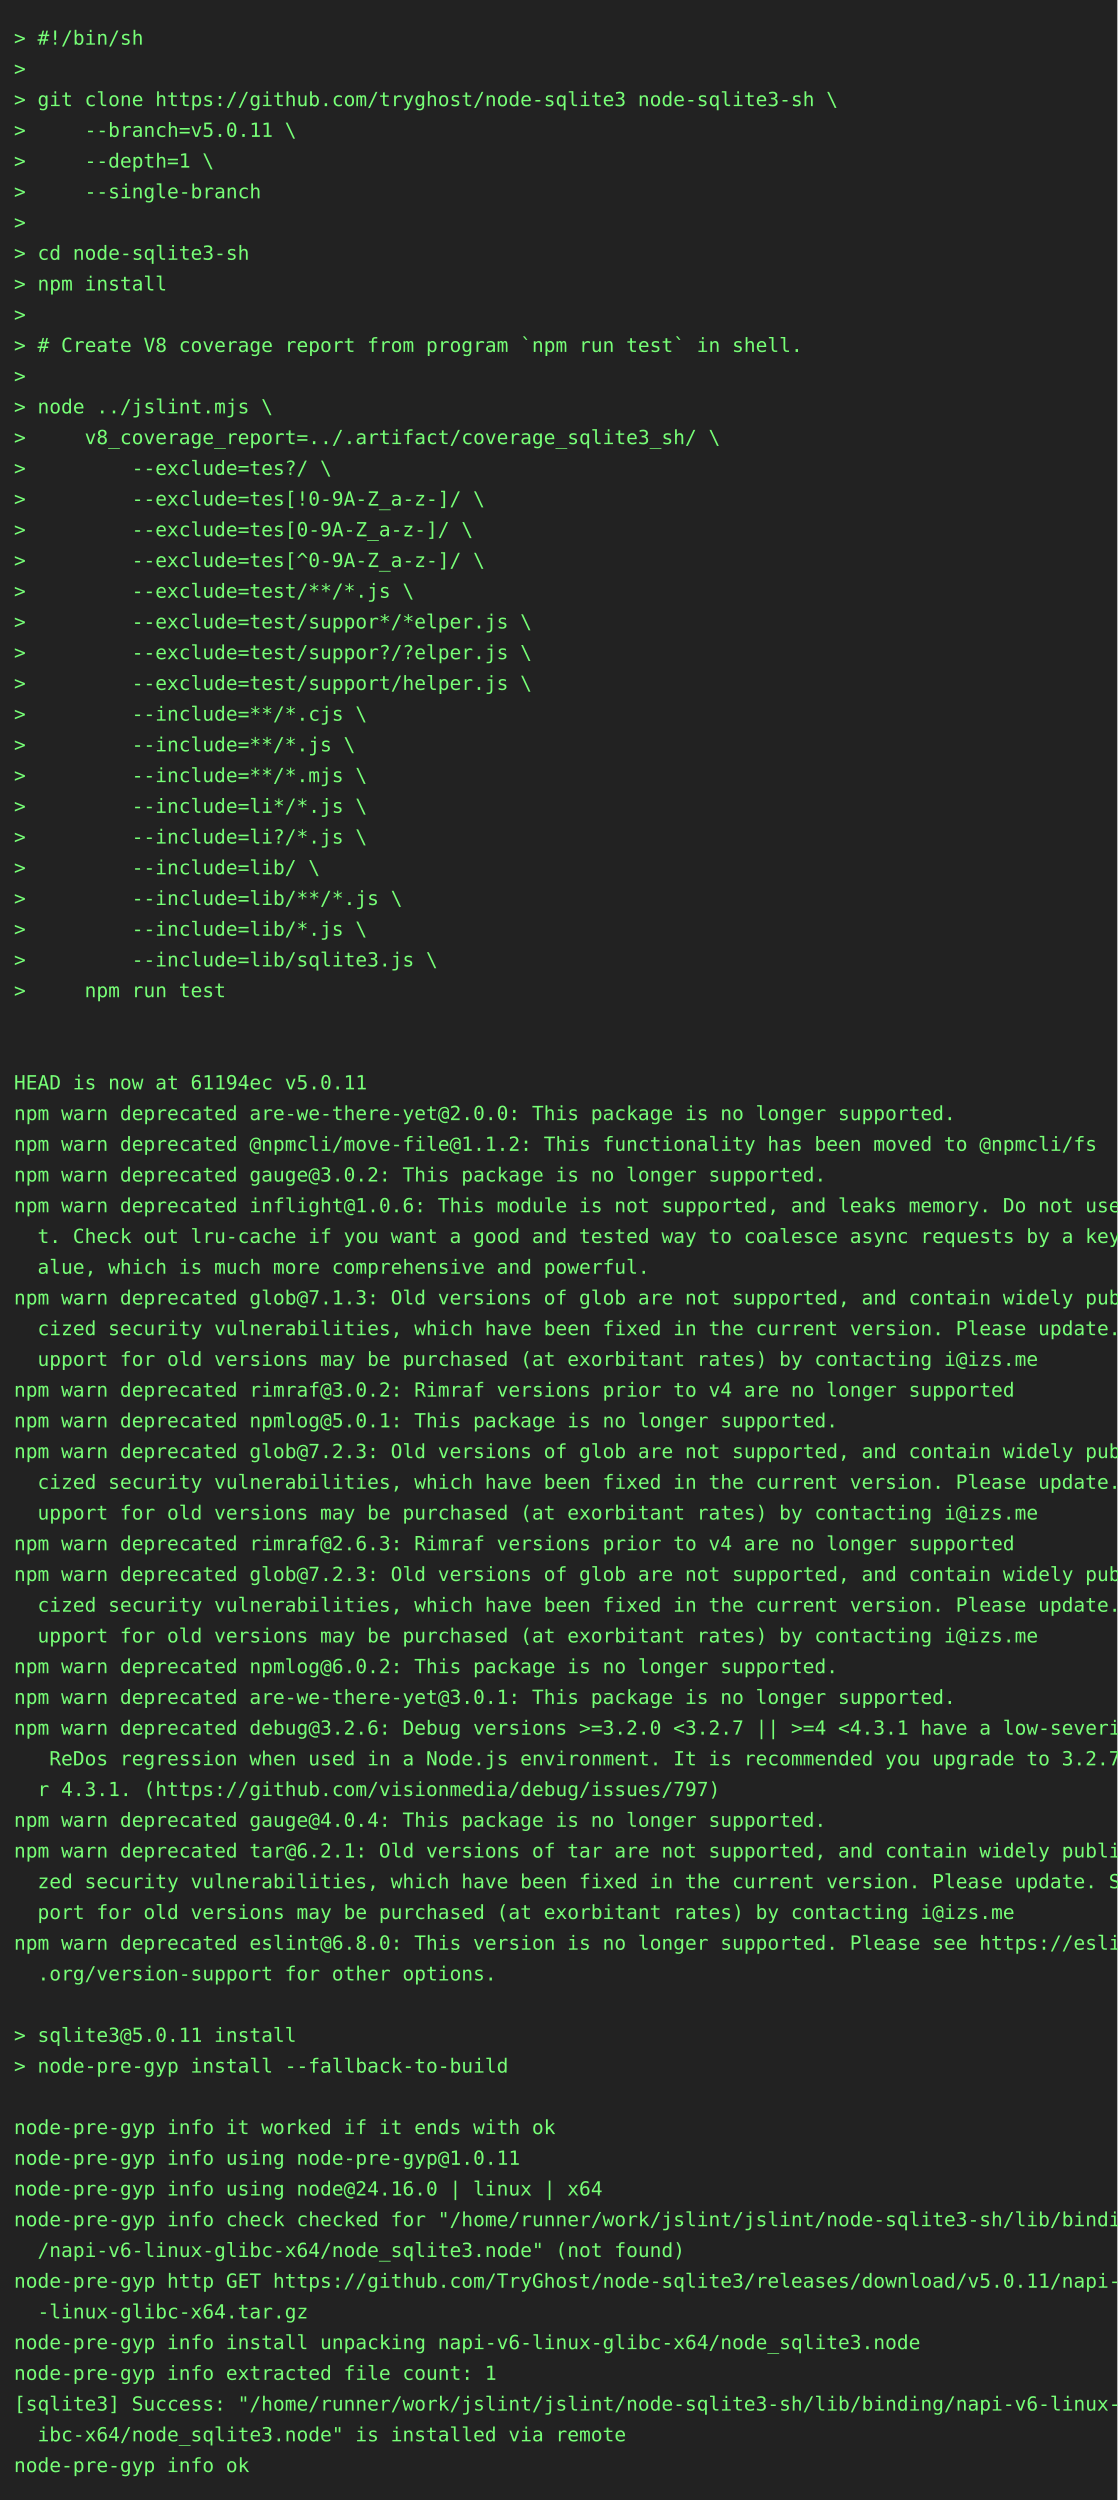
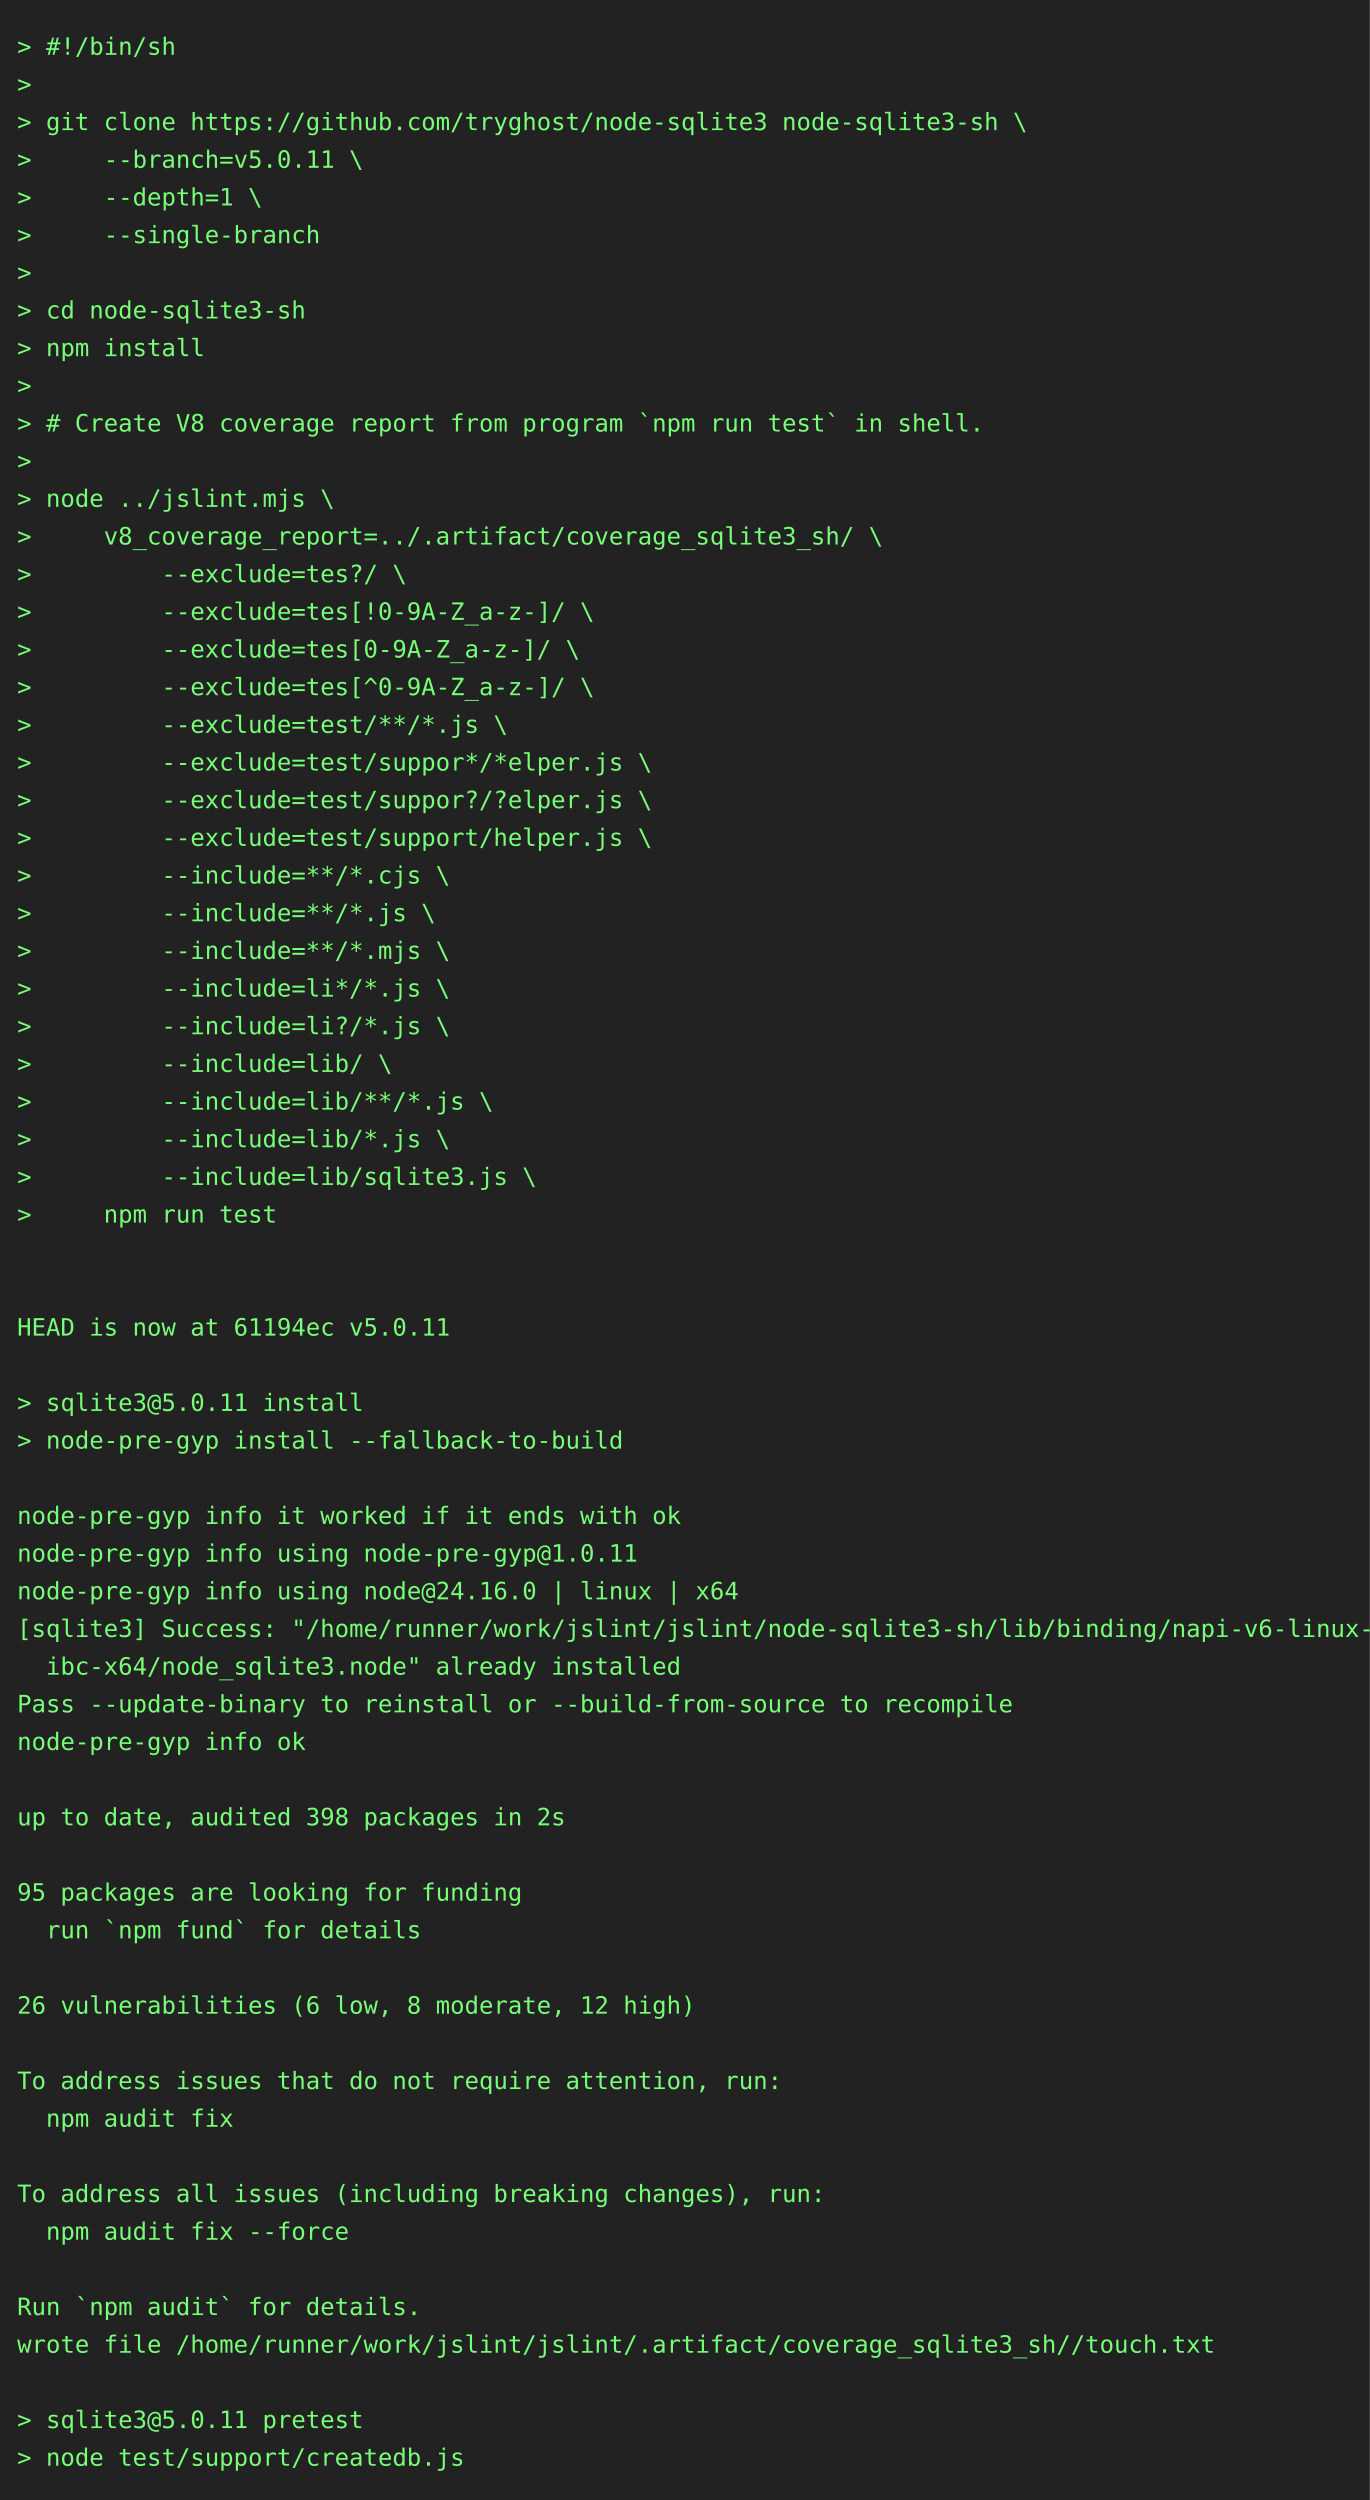
- <svg xmlns="http://www.w3.org/2000/svg" height="1790" width="800">
-   <rect height="1790" fill="#222" width="800" />
+ <svg xmlns="http://www.w3.org/2000/svg" height="1460" width="800">
+   <rect height="1460" fill="#222" width="800" />
  <text fill="#7f7" font-family="consolas, menlo, monospace" font-size="14" xml:space="preserve">
    <tspan lengthAdjust="spacingAndGlyphs" textLength="768" x="10" y="32">&gt; #!/bin/sh                                                                                      </tspan>
    <tspan lengthAdjust="spacingAndGlyphs" textLength="768" x="10" y="54">&gt;                                                                                                </tspan>
    <tspan lengthAdjust="spacingAndGlyphs" textLength="768" x="10" y="76">&gt; git clone https://github.com/tryghost/node-sqlite3 node-sqlite3-sh \                           </tspan>
    <tspan lengthAdjust="spacingAndGlyphs" textLength="768" x="10" y="98">&gt;     --branch=v5.0.11 \                                                                         </tspan>
    <tspan lengthAdjust="spacingAndGlyphs" textLength="768" x="10" y="120">&gt;     --depth=1 \                                                                                </tspan>
    <tspan lengthAdjust="spacingAndGlyphs" textLength="768" x="10" y="142">&gt;     --single-branch                                                                            </tspan>
    <tspan lengthAdjust="spacingAndGlyphs" textLength="768" x="10" y="164">&gt;                                                                                                </tspan>
    <tspan lengthAdjust="spacingAndGlyphs" textLength="768" x="10" y="186">&gt; cd node-sqlite3-sh                                                                             </tspan>
    <tspan lengthAdjust="spacingAndGlyphs" textLength="768" x="10" y="208">&gt; npm install                                                                                    </tspan>
    <tspan lengthAdjust="spacingAndGlyphs" textLength="768" x="10" y="230">&gt;                                                                                                </tspan>
    <tspan lengthAdjust="spacingAndGlyphs" textLength="768" x="10" y="252">&gt; # Create V8 coverage report from program `npm run test` in shell.                              </tspan>
    <tspan lengthAdjust="spacingAndGlyphs" textLength="768" x="10" y="274">&gt;                                                                                                </tspan>
    <tspan lengthAdjust="spacingAndGlyphs" textLength="768" x="10" y="296">&gt; node ../jslint.mjs \                                                                           </tspan>
    <tspan lengthAdjust="spacingAndGlyphs" textLength="768" x="10" y="318">&gt;     v8_coverage_report=../.artifact/coverage_sqlite3_sh/ \                                     </tspan>
    <tspan lengthAdjust="spacingAndGlyphs" textLength="768" x="10" y="340">&gt;         --exclude=tes?/ \                                                                      </tspan>
    <tspan lengthAdjust="spacingAndGlyphs" textLength="768" x="10" y="362">&gt;         --exclude=tes[!0-9A-Z_a-z-]/ \                                                         </tspan>
    <tspan lengthAdjust="spacingAndGlyphs" textLength="768" x="10" y="384">&gt;         --exclude=tes[0-9A-Z_a-z-]/ \                                                          </tspan>
    <tspan lengthAdjust="spacingAndGlyphs" textLength="768" x="10" y="406">&gt;         --exclude=tes[^0-9A-Z_a-z-]/ \                                                         </tspan>
    <tspan lengthAdjust="spacingAndGlyphs" textLength="768" x="10" y="428">&gt;         --exclude=test/**/*.js \                                                               </tspan>
    <tspan lengthAdjust="spacingAndGlyphs" textLength="768" x="10" y="450">&gt;         --exclude=test/suppor*/*elper.js \                                                     </tspan>
    <tspan lengthAdjust="spacingAndGlyphs" textLength="768" x="10" y="472">&gt;         --exclude=test/suppor?/?elper.js \                                                     </tspan>
    <tspan lengthAdjust="spacingAndGlyphs" textLength="768" x="10" y="494">&gt;         --exclude=test/support/helper.js \                                                     </tspan>
    <tspan lengthAdjust="spacingAndGlyphs" textLength="768" x="10" y="516">&gt;         --include=**/*.cjs \                                                                   </tspan>
    <tspan lengthAdjust="spacingAndGlyphs" textLength="768" x="10" y="538">&gt;         --include=**/*.js \                                                                    </tspan>
    <tspan lengthAdjust="spacingAndGlyphs" textLength="768" x="10" y="560">&gt;         --include=**/*.mjs \                                                                   </tspan>
    <tspan lengthAdjust="spacingAndGlyphs" textLength="768" x="10" y="582">&gt;         --include=li*/*.js \                                                                   </tspan>
    <tspan lengthAdjust="spacingAndGlyphs" textLength="768" x="10" y="604">&gt;         --include=li?/*.js \                                                                   </tspan>
    <tspan lengthAdjust="spacingAndGlyphs" textLength="768" x="10" y="626">&gt;         --include=lib/ \                                                                       </tspan>
    <tspan lengthAdjust="spacingAndGlyphs" textLength="768" x="10" y="648">&gt;         --include=lib/**/*.js \                                                                </tspan>
    <tspan lengthAdjust="spacingAndGlyphs" textLength="768" x="10" y="670">&gt;         --include=lib/*.js \                                                                   </tspan>
    <tspan lengthAdjust="spacingAndGlyphs" textLength="768" x="10" y="692">&gt;         --include=lib/sqlite3.js \                                                             </tspan>
    <tspan lengthAdjust="spacingAndGlyphs" textLength="768" x="10" y="714">&gt;     npm run test                                                                               </tspan>
    <tspan lengthAdjust="spacingAndGlyphs" textLength="768" x="10" y="736">                                                                                                 </tspan>
    <tspan lengthAdjust="spacingAndGlyphs" textLength="768" x="10" y="758">                                                                                                 </tspan>
    <tspan lengthAdjust="spacingAndGlyphs" textLength="768" x="10" y="780">HEAD is now at 61194ec v5.0.11                                                                   </tspan>
-     <tspan lengthAdjust="spacingAndGlyphs" textLength="768" x="10" y="802">npm warn deprecated are-we-there-yet@2.0.0: This package is no longer supported.                 </tspan>
-     <tspan lengthAdjust="spacingAndGlyphs" textLength="768" x="10" y="824">npm warn deprecated @npmcli/move-file@1.1.2: This functionality has been moved to @npmcli/fs     </tspan>
-     <tspan lengthAdjust="spacingAndGlyphs" textLength="768" x="10" y="846">npm warn deprecated gauge@3.0.2: This package is no longer supported.                            </tspan>
-     <tspan lengthAdjust="spacingAndGlyphs" textLength="768" x="10" y="868">npm warn deprecated inflight@1.0.6: This module is not supported, and leaks memory. Do not use i\</tspan>
-     <tspan lengthAdjust="spacingAndGlyphs" textLength="768" x="10" y="890">  t. Check out lru-cache if you want a good and tested way to coalesce async requests by a key v\</tspan>
-     <tspan lengthAdjust="spacingAndGlyphs" textLength="768" x="10" y="912">  alue, which is much more comprehensive and powerful.                                           </tspan>
-     <tspan lengthAdjust="spacingAndGlyphs" textLength="768" x="10" y="934">npm warn deprecated glob@7.1.3: Old versions of glob are not supported, and contain widely publi\</tspan>
-     <tspan lengthAdjust="spacingAndGlyphs" textLength="768" x="10" y="956">  cized security vulnerabilities, which have been fixed in the current version. Please update. S\</tspan>
-     <tspan lengthAdjust="spacingAndGlyphs" textLength="768" x="10" y="978">  upport for old versions may be purchased (at exorbitant rates) by contacting i@izs.me          </tspan>
-     <tspan lengthAdjust="spacingAndGlyphs" textLength="768" x="10" y="1000">npm warn deprecated rimraf@3.0.2: Rimraf versions prior to v4 are no longer supported            </tspan>
-     <tspan lengthAdjust="spacingAndGlyphs" textLength="768" x="10" y="1022">npm warn deprecated npmlog@5.0.1: This package is no longer supported.                           </tspan>
-     <tspan lengthAdjust="spacingAndGlyphs" textLength="768" x="10" y="1044">npm warn deprecated glob@7.2.3: Old versions of glob are not supported, and contain widely publi\</tspan>
-     <tspan lengthAdjust="spacingAndGlyphs" textLength="768" x="10" y="1066">  cized security vulnerabilities, which have been fixed in the current version. Please update. S\</tspan>
-     <tspan lengthAdjust="spacingAndGlyphs" textLength="768" x="10" y="1088">  upport for old versions may be purchased (at exorbitant rates) by contacting i@izs.me          </tspan>
-     <tspan lengthAdjust="spacingAndGlyphs" textLength="768" x="10" y="1110">npm warn deprecated rimraf@2.6.3: Rimraf versions prior to v4 are no longer supported            </tspan>
-     <tspan lengthAdjust="spacingAndGlyphs" textLength="768" x="10" y="1132">npm warn deprecated glob@7.2.3: Old versions of glob are not supported, and contain widely publi\</tspan>
-     <tspan lengthAdjust="spacingAndGlyphs" textLength="768" x="10" y="1154">  cized security vulnerabilities, which have been fixed in the current version. Please update. S\</tspan>
-     <tspan lengthAdjust="spacingAndGlyphs" textLength="768" x="10" y="1176">  upport for old versions may be purchased (at exorbitant rates) by contacting i@izs.me          </tspan>
-     <tspan lengthAdjust="spacingAndGlyphs" textLength="768" x="10" y="1198">npm warn deprecated npmlog@6.0.2: This package is no longer supported.                           </tspan>
-     <tspan lengthAdjust="spacingAndGlyphs" textLength="768" x="10" y="1220">npm warn deprecated are-we-there-yet@3.0.1: This package is no longer supported.                 </tspan>
-     <tspan lengthAdjust="spacingAndGlyphs" textLength="768" x="10" y="1242">npm warn deprecated debug@3.2.6: Debug versions &gt;=3.2.0 &lt;3.2.7 || &gt;=4 &lt;4.3.1 have a low-severity\</tspan>
-     <tspan lengthAdjust="spacingAndGlyphs" textLength="768" x="10" y="1264">   ReDos regression when used in a Node.js environment. It is recommended you upgrade to 3.2.7 o\</tspan>
-     <tspan lengthAdjust="spacingAndGlyphs" textLength="768" x="10" y="1286">  r 4.3.1. (https://github.com/visionmedia/debug/issues/797)                                     </tspan>
-     <tspan lengthAdjust="spacingAndGlyphs" textLength="768" x="10" y="1308">npm warn deprecated gauge@4.0.4: This package is no longer supported.                            </tspan>
-     <tspan lengthAdjust="spacingAndGlyphs" textLength="768" x="10" y="1330">npm warn deprecated tar@6.2.1: Old versions of tar are not supported, and contain widely publici\</tspan>
-     <tspan lengthAdjust="spacingAndGlyphs" textLength="768" x="10" y="1352">  zed security vulnerabilities, which have been fixed in the current version. Please update. Sup\</tspan>
-     <tspan lengthAdjust="spacingAndGlyphs" textLength="768" x="10" y="1374">  port for old versions may be purchased (at exorbitant rates) by contacting i@izs.me            </tspan>
-     <tspan lengthAdjust="spacingAndGlyphs" textLength="768" x="10" y="1396">npm warn deprecated eslint@6.8.0: This version is no longer supported. Please see https://eslint\</tspan>
-     <tspan lengthAdjust="spacingAndGlyphs" textLength="768" x="10" y="1418">  .org/version-support for other options.                                                        </tspan>
-     <tspan lengthAdjust="spacingAndGlyphs" textLength="768" x="10" y="1440">                                                                                                 </tspan>
-     <tspan lengthAdjust="spacingAndGlyphs" textLength="768" x="10" y="1462">&gt; sqlite3@5.0.11 install                                                                         </tspan>
-     <tspan lengthAdjust="spacingAndGlyphs" textLength="768" x="10" y="1484">&gt; node-pre-gyp install --fallback-to-build                                                       </tspan>
-     <tspan lengthAdjust="spacingAndGlyphs" textLength="768" x="10" y="1506">                                                                                                 </tspan>
-     <tspan lengthAdjust="spacingAndGlyphs" textLength="768" x="10" y="1528">node-pre-gyp info it worked if it ends with ok                                                   </tspan>
-     <tspan lengthAdjust="spacingAndGlyphs" textLength="768" x="10" y="1550">node-pre-gyp info using node-pre-gyp@1.0.11                                                      </tspan>
-     <tspan lengthAdjust="spacingAndGlyphs" textLength="768" x="10" y="1572">node-pre-gyp info using node@24.16.0 | linux | x64                                               </tspan>
-     <tspan lengthAdjust="spacingAndGlyphs" textLength="768" x="10" y="1594">node-pre-gyp info check checked for "/home/runner/work/jslint/jslint/node-sqlite3-sh/lib/binding\</tspan>
-     <tspan lengthAdjust="spacingAndGlyphs" textLength="768" x="10" y="1616">  /napi-v6-linux-glibc-x64/node_sqlite3.node" (not found)                                        </tspan>
-     <tspan lengthAdjust="spacingAndGlyphs" textLength="768" x="10" y="1638">node-pre-gyp http GET https://github.com/TryGhost/node-sqlite3/releases/download/v5.0.11/napi-v6\</tspan>
-     <tspan lengthAdjust="spacingAndGlyphs" textLength="768" x="10" y="1660">  -linux-glibc-x64.tar.gz                                                                        </tspan>
-     <tspan lengthAdjust="spacingAndGlyphs" textLength="768" x="10" y="1682">node-pre-gyp info install unpacking napi-v6-linux-glibc-x64/node_sqlite3.node                    </tspan>
-     <tspan lengthAdjust="spacingAndGlyphs" textLength="768" x="10" y="1704">node-pre-gyp info extracted file count: 1                                                        </tspan>
-     <tspan lengthAdjust="spacingAndGlyphs" textLength="768" x="10" y="1726">[sqlite3] Success: "/home/runner/work/jslint/jslint/node-sqlite3-sh/lib/binding/napi-v6-linux-gl\</tspan>
-     <tspan lengthAdjust="spacingAndGlyphs" textLength="768" x="10" y="1748">  ibc-x64/node_sqlite3.node" is installed via remote                                             </tspan>
-     <tspan lengthAdjust="spacingAndGlyphs" textLength="768" x="10" y="1770">node-pre-gyp info ok                                                                             </tspan>
+     <tspan lengthAdjust="spacingAndGlyphs" textLength="768" x="10" y="802">                                                                                                 </tspan>
+     <tspan lengthAdjust="spacingAndGlyphs" textLength="768" x="10" y="824">&gt; sqlite3@5.0.11 install                                                                         </tspan>
+     <tspan lengthAdjust="spacingAndGlyphs" textLength="768" x="10" y="846">&gt; node-pre-gyp install --fallback-to-build                                                       </tspan>
+     <tspan lengthAdjust="spacingAndGlyphs" textLength="768" x="10" y="868">                                                                                                 </tspan>
+     <tspan lengthAdjust="spacingAndGlyphs" textLength="768" x="10" y="890">node-pre-gyp info it worked if it ends with ok                                                   </tspan>
+     <tspan lengthAdjust="spacingAndGlyphs" textLength="768" x="10" y="912">node-pre-gyp info using node-pre-gyp@1.0.11                                                      </tspan>
+     <tspan lengthAdjust="spacingAndGlyphs" textLength="768" x="10" y="934">node-pre-gyp info using node@24.16.0 | linux | x64                                               </tspan>
+     <tspan lengthAdjust="spacingAndGlyphs" textLength="768" x="10" y="956">[sqlite3] Success: "/home/runner/work/jslint/jslint/node-sqlite3-sh/lib/binding/napi-v6-linux-gl\</tspan>
+     <tspan lengthAdjust="spacingAndGlyphs" textLength="768" x="10" y="978">  ibc-x64/node_sqlite3.node" already installed                                                   </tspan>
+     <tspan lengthAdjust="spacingAndGlyphs" textLength="768" x="10" y="1000">Pass --update-binary to reinstall or --build-from-source to recompile                            </tspan>
+     <tspan lengthAdjust="spacingAndGlyphs" textLength="768" x="10" y="1022">node-pre-gyp info ok                                                                             </tspan>
+     <tspan lengthAdjust="spacingAndGlyphs" textLength="768" x="10" y="1044">                                                                                                 </tspan>
+     <tspan lengthAdjust="spacingAndGlyphs" textLength="768" x="10" y="1066">up to date, audited 398 packages in 2s                                                           </tspan>
+     <tspan lengthAdjust="spacingAndGlyphs" textLength="768" x="10" y="1088">                                                                                                 </tspan>
+     <tspan lengthAdjust="spacingAndGlyphs" textLength="768" x="10" y="1110">95 packages are looking for funding                                                              </tspan>
+     <tspan lengthAdjust="spacingAndGlyphs" textLength="768" x="10" y="1132">  run `npm fund` for details                                                                     </tspan>
+     <tspan lengthAdjust="spacingAndGlyphs" textLength="768" x="10" y="1154">                                                                                                 </tspan>
+     <tspan lengthAdjust="spacingAndGlyphs" textLength="768" x="10" y="1176">26 vulnerabilities (6 low, 8 moderate, 12 high)                                                  </tspan>
+     <tspan lengthAdjust="spacingAndGlyphs" textLength="768" x="10" y="1198">                                                                                                 </tspan>
+     <tspan lengthAdjust="spacingAndGlyphs" textLength="768" x="10" y="1220">To address issues that do not require attention, run:                                            </tspan>
+     <tspan lengthAdjust="spacingAndGlyphs" textLength="768" x="10" y="1242">  npm audit fix                                                                                  </tspan>
+     <tspan lengthAdjust="spacingAndGlyphs" textLength="768" x="10" y="1264">                                                                                                 </tspan>
+     <tspan lengthAdjust="spacingAndGlyphs" textLength="768" x="10" y="1286">To address all issues (including breaking changes), run:                                         </tspan>
+     <tspan lengthAdjust="spacingAndGlyphs" textLength="768" x="10" y="1308">  npm audit fix --force                                                                          </tspan>
+     <tspan lengthAdjust="spacingAndGlyphs" textLength="768" x="10" y="1330">                                                                                                 </tspan>
+     <tspan lengthAdjust="spacingAndGlyphs" textLength="768" x="10" y="1352">Run `npm audit` for details.                                                                     </tspan>
+     <tspan lengthAdjust="spacingAndGlyphs" textLength="768" x="10" y="1374">wrote file /home/runner/work/jslint/jslint/.artifact/coverage_sqlite3_sh//touch.txt              </tspan>
+     <tspan lengthAdjust="spacingAndGlyphs" textLength="768" x="10" y="1396">                                                                                                 </tspan>
+     <tspan lengthAdjust="spacingAndGlyphs" textLength="768" x="10" y="1418">&gt; sqlite3@5.0.11 pretest                                                                         </tspan>
+     <tspan lengthAdjust="spacingAndGlyphs" textLength="768" x="10" y="1440">&gt; node test/support/createdb.js                                                                  </tspan>
  </text>
</svg>
